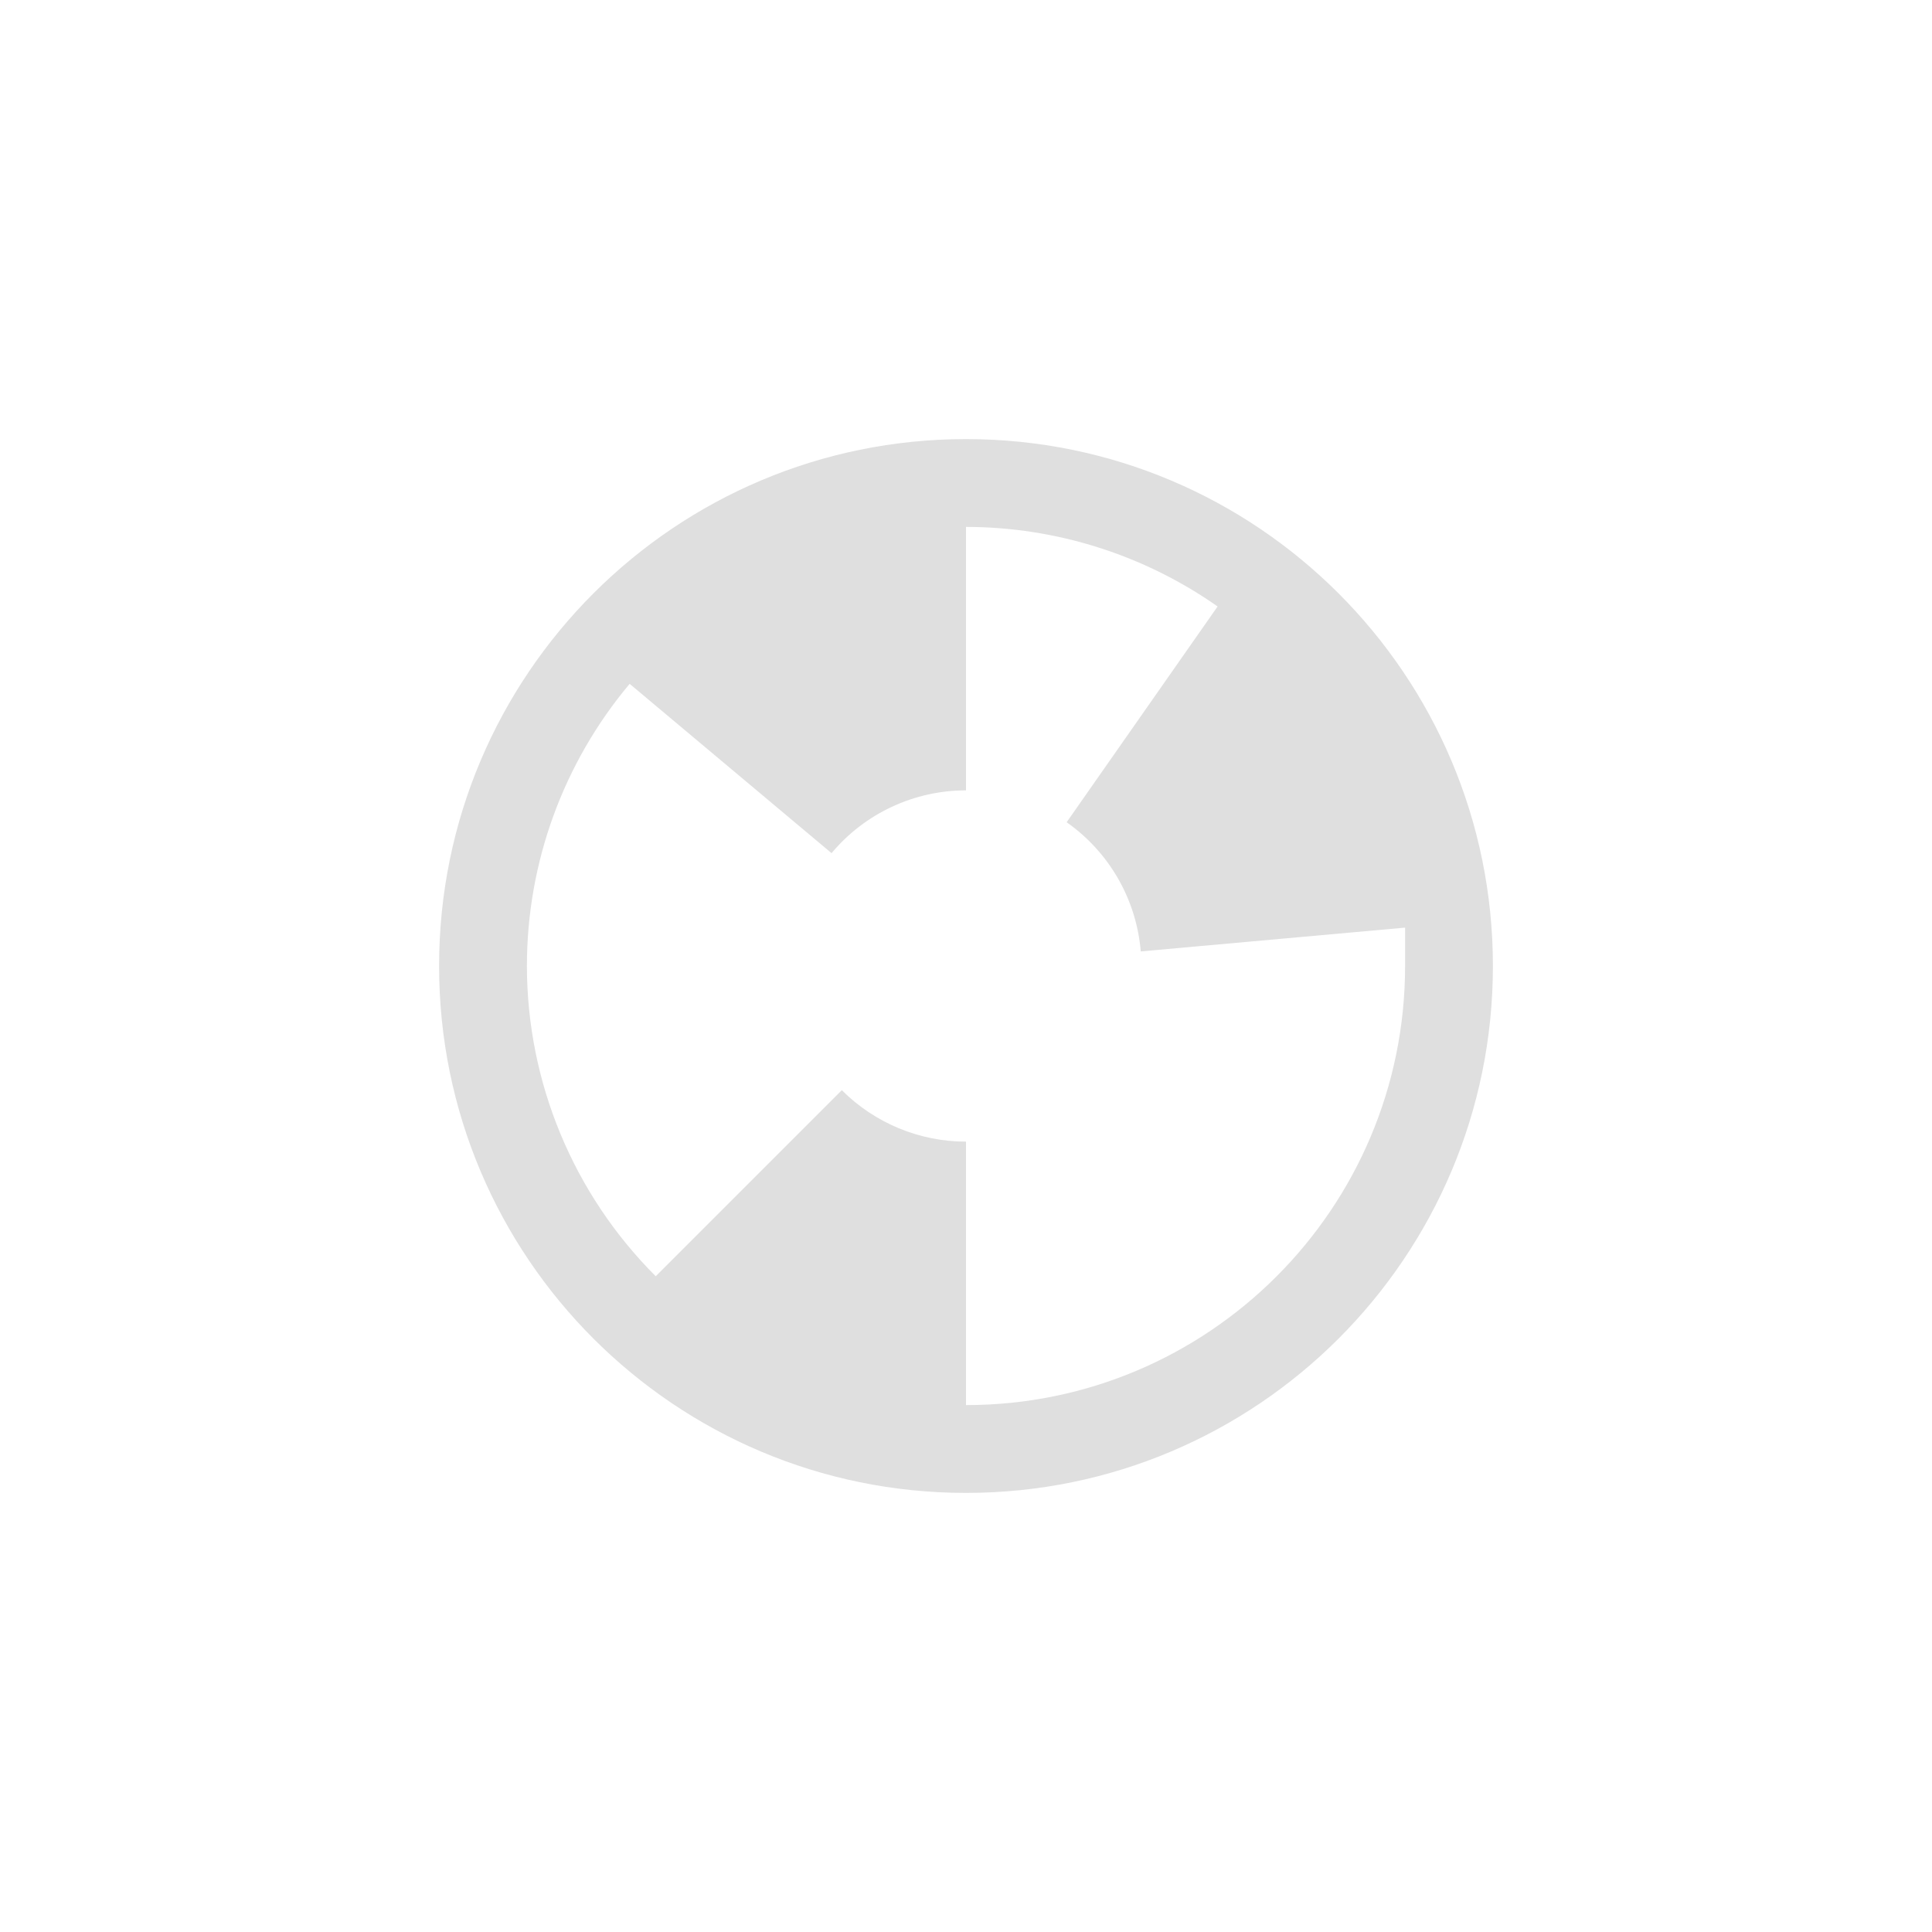
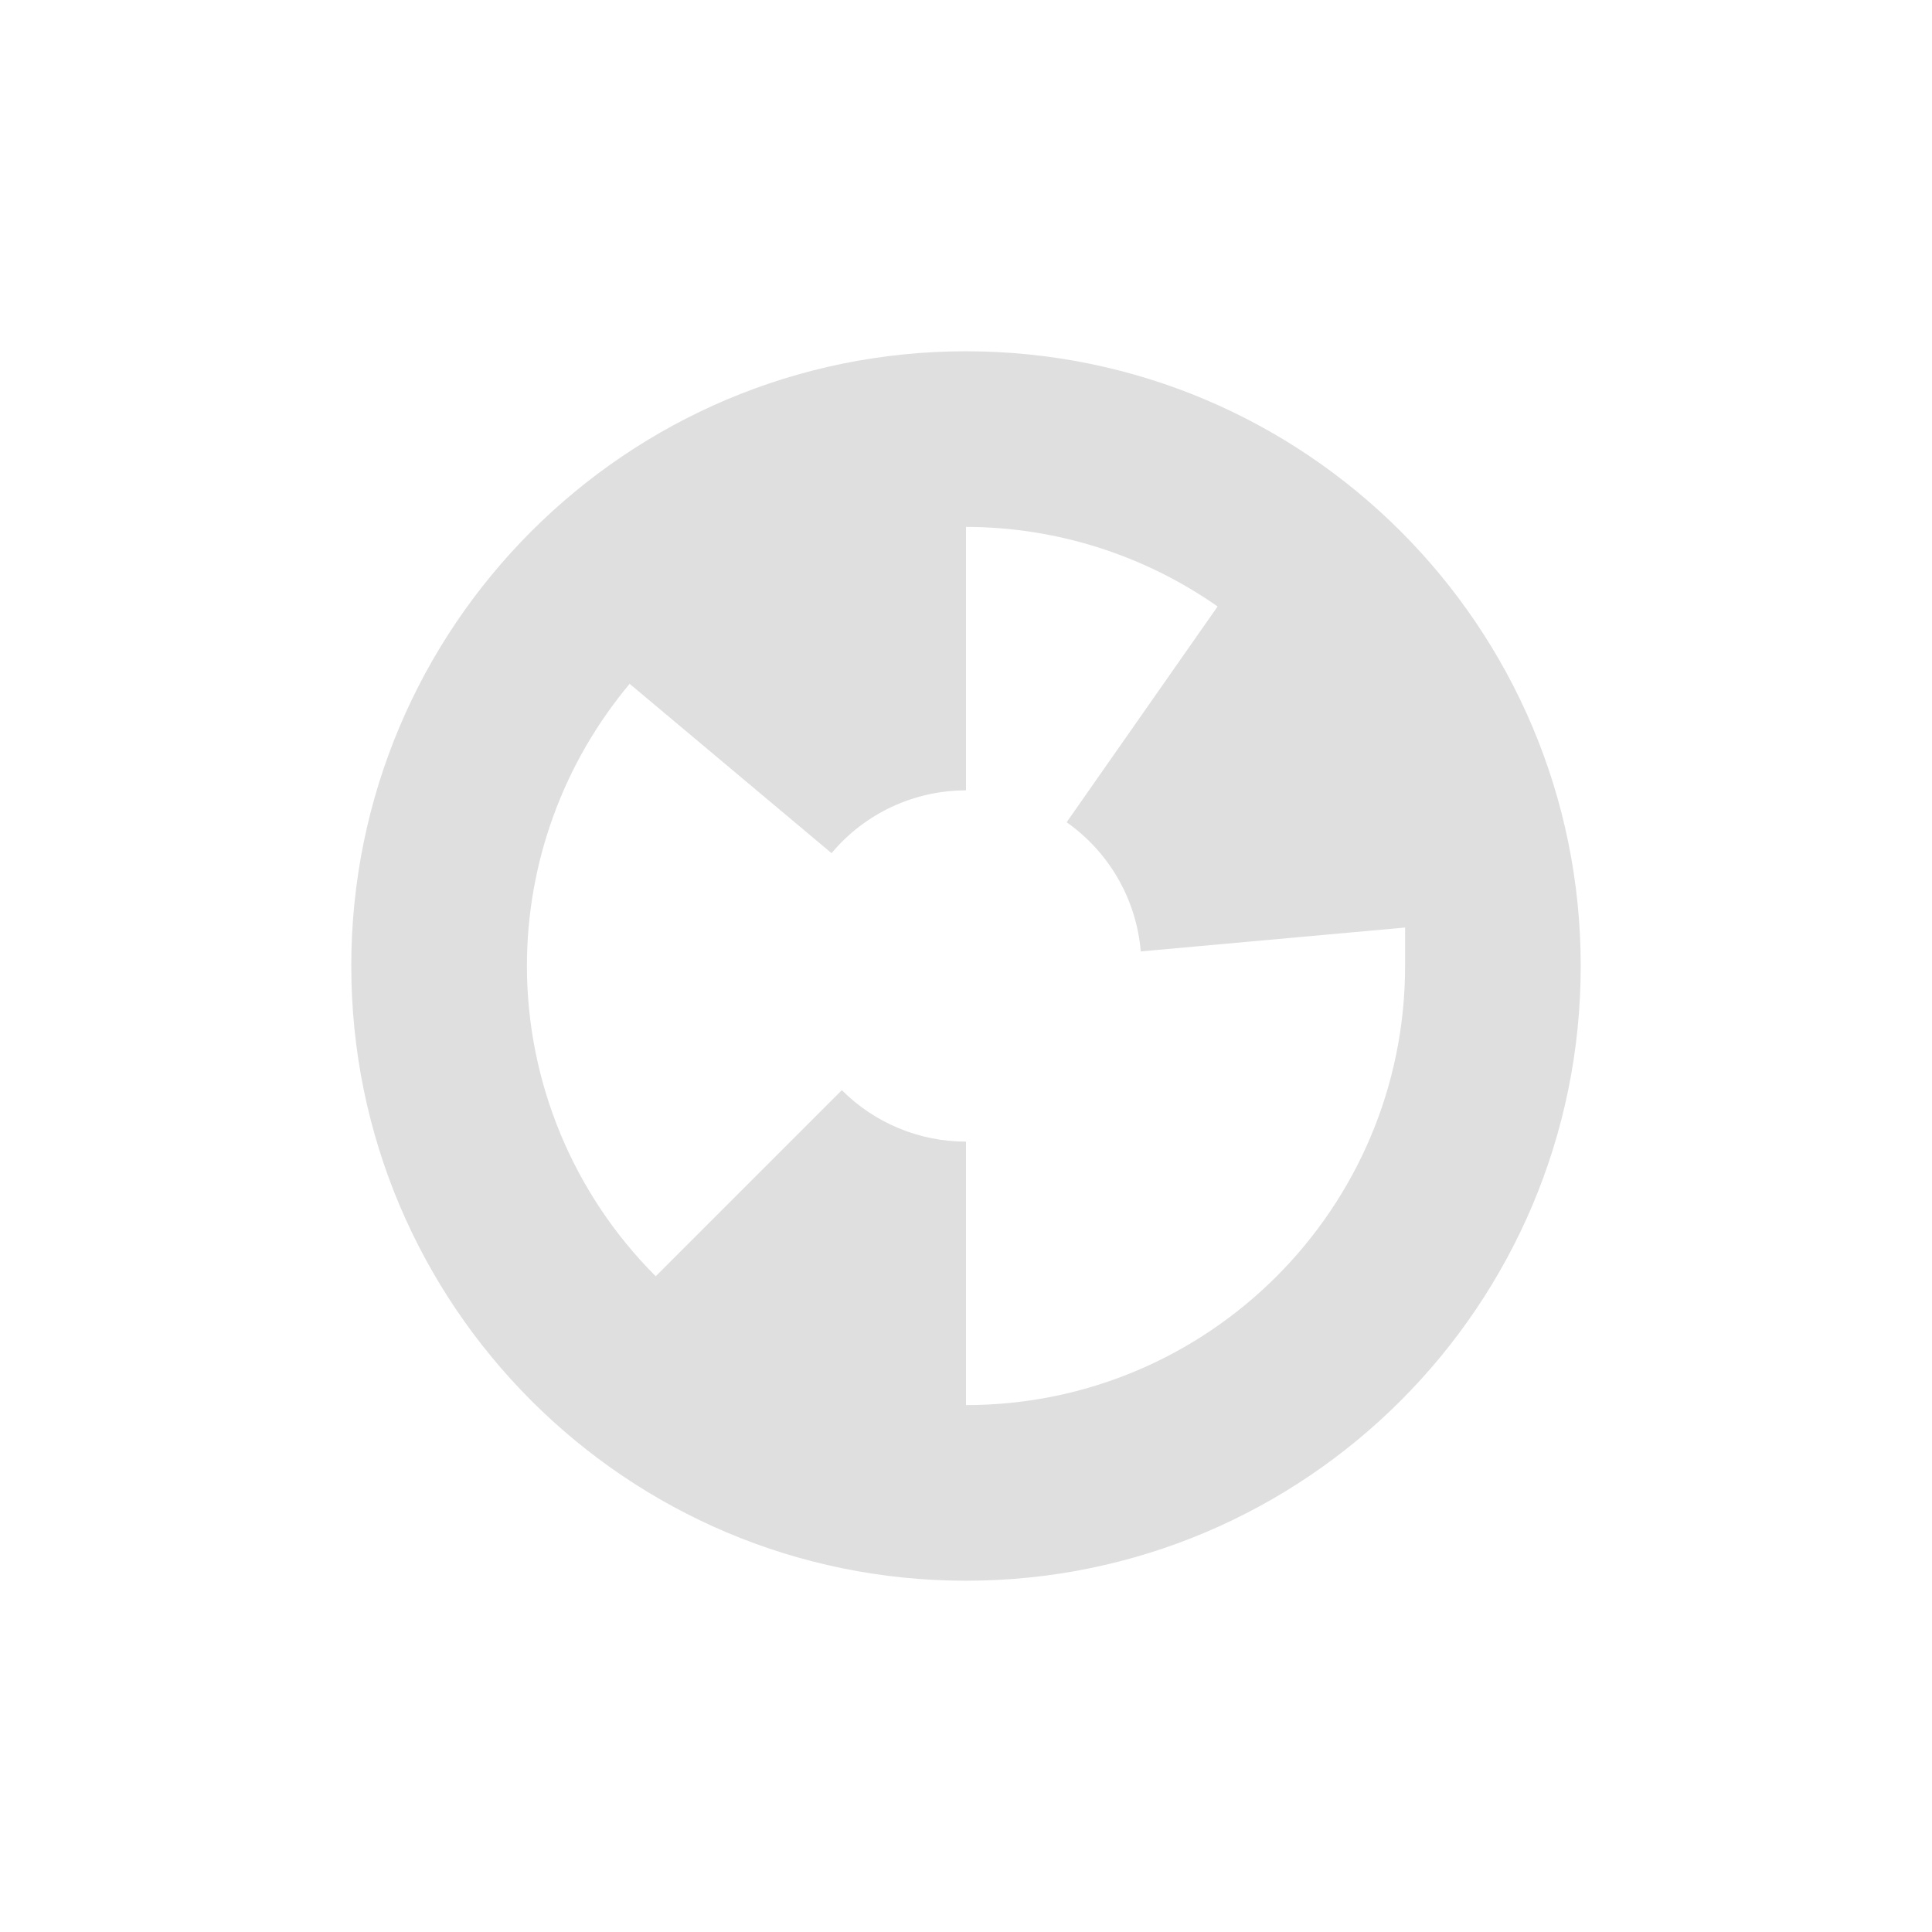
<svg xmlns="http://www.w3.org/2000/svg" width="22" height="22" version="1.1">
  <defs>
    <style id="current-color-scheme" type="text/css">
   .ColorScheme-Text { color:#dfdfdf; } .ColorScheme-Highlight { color:#4285f4; } .ColorScheme-NeutralText { color:#ff9800; } .ColorScheme-PositiveText { color:#4caf50; } .ColorScheme-NegativeText { color:#f44336; }
  </style>
  </defs>
-   <g transform="matrix(1,0,0,1,3,3)">
-     <path style="fill:currentColor" class="ColorScheme-Text" d="M 8,2 C 4.686,2 2,4.686 2,8 2,11.314 4.686,14 8,14 11.314,14 14,11.314 14,8 14,4.686 11.314,2 8,2 Z M 8,3 C 9.025,3.001 10.026,3.317 10.865,3.906 L 9.146,6.363 C 9.632,6.704 9.941,7.243 9.99,7.834 L 13,7.563 V 8 C 13,10.761 10.761,13 8,13 V 10 C 7.47,10 6.961,9.789 6.586,9.414 L 4.467,11.533 C 3.529,10.596 3.001,9.325 3,8 3,6.825 3.414,5.687 4.17,4.787 L 6.469,6.715 C 6.848,6.262 7.409,6 8,6 Z" />
-   </g>
+   <path style="fill:currentColor" class="ColorScheme-Text" d="m 11,4 a 7,7 0 0 0 -7,7 7,7 0 0 0 7,7 7,7 0 0 0 7,-7 7,7 0 0 0 -7,-7 z m 0,2 c 1.025,0.001 2.026,0.318 2.865,0.906 l -1.719,2.457 c 0.485,0.341 0.795,0.88 0.844,1.471 L 16,10.562 V 11 c 0,2.761 -2.239,5 -5,5 V 13 C 10.47,13 9.961,12.789 9.586,12.414 l -2.119,2.119 C 6.529,13.596 6.001,12.325 6,11 6,9.825 6.415,8.687 7.17,7.787 L 9.469,9.715 C 9.848,9.262 10.409,9 11,9 Z" />
</svg>
